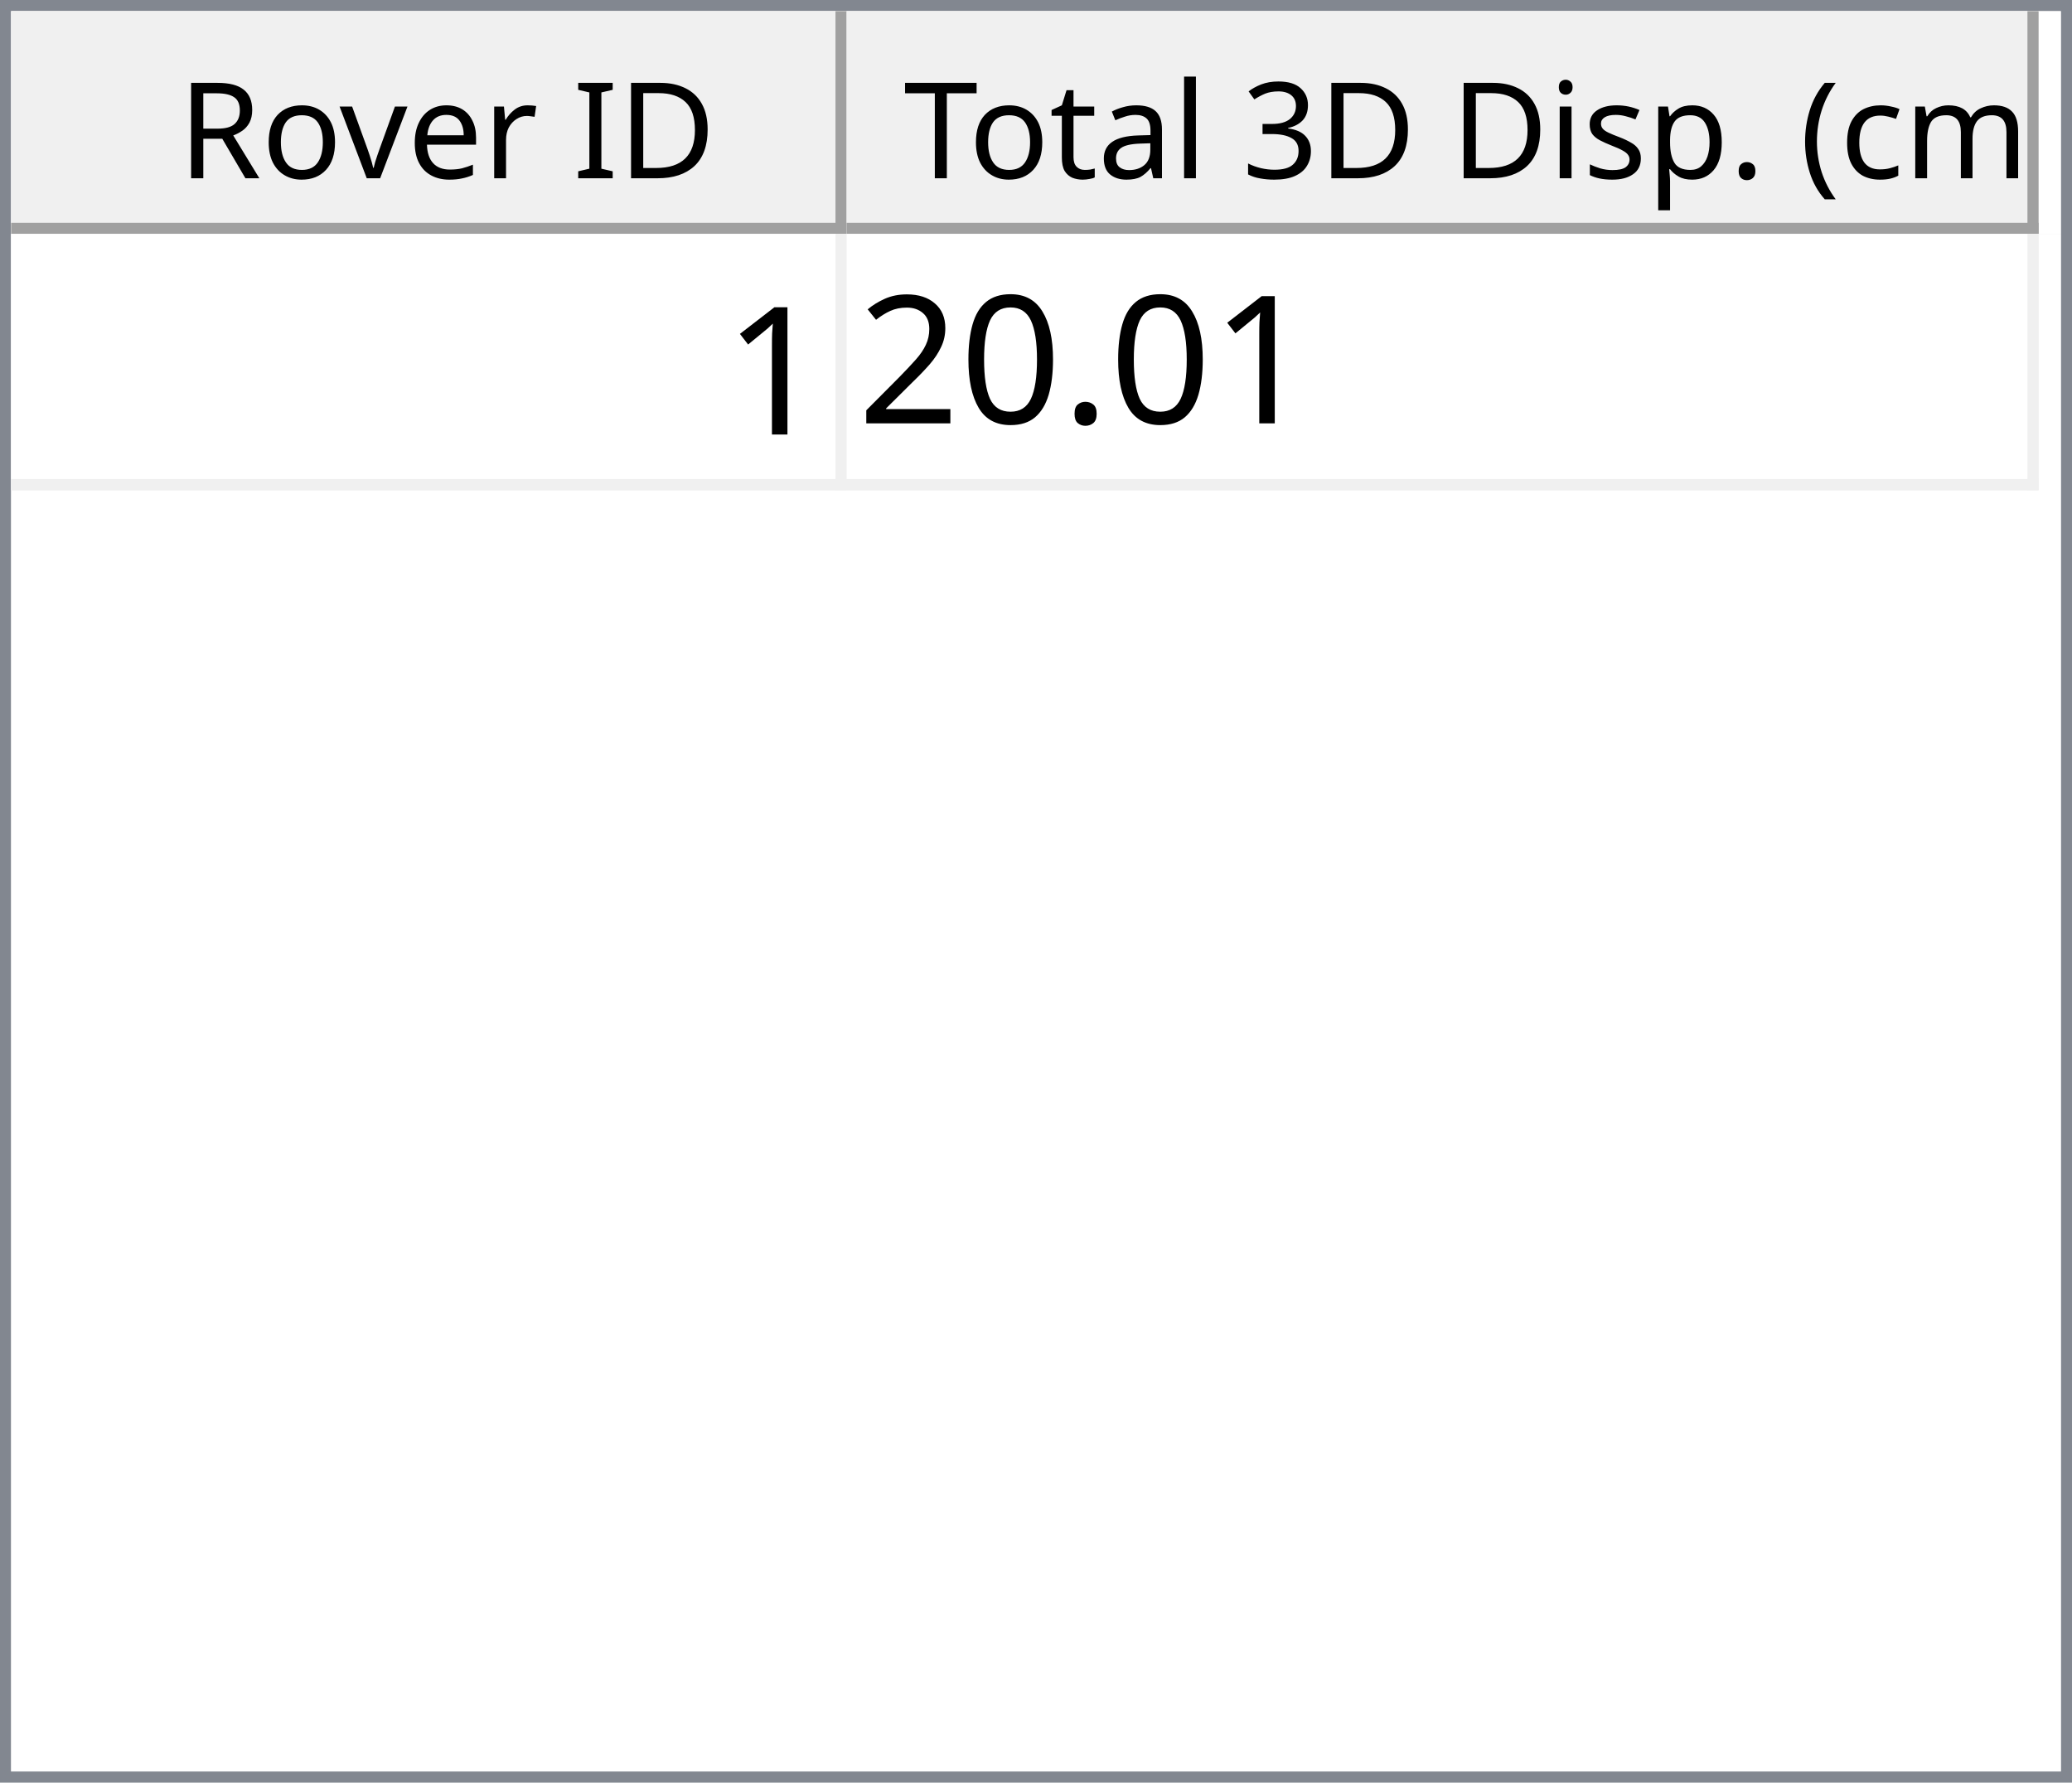
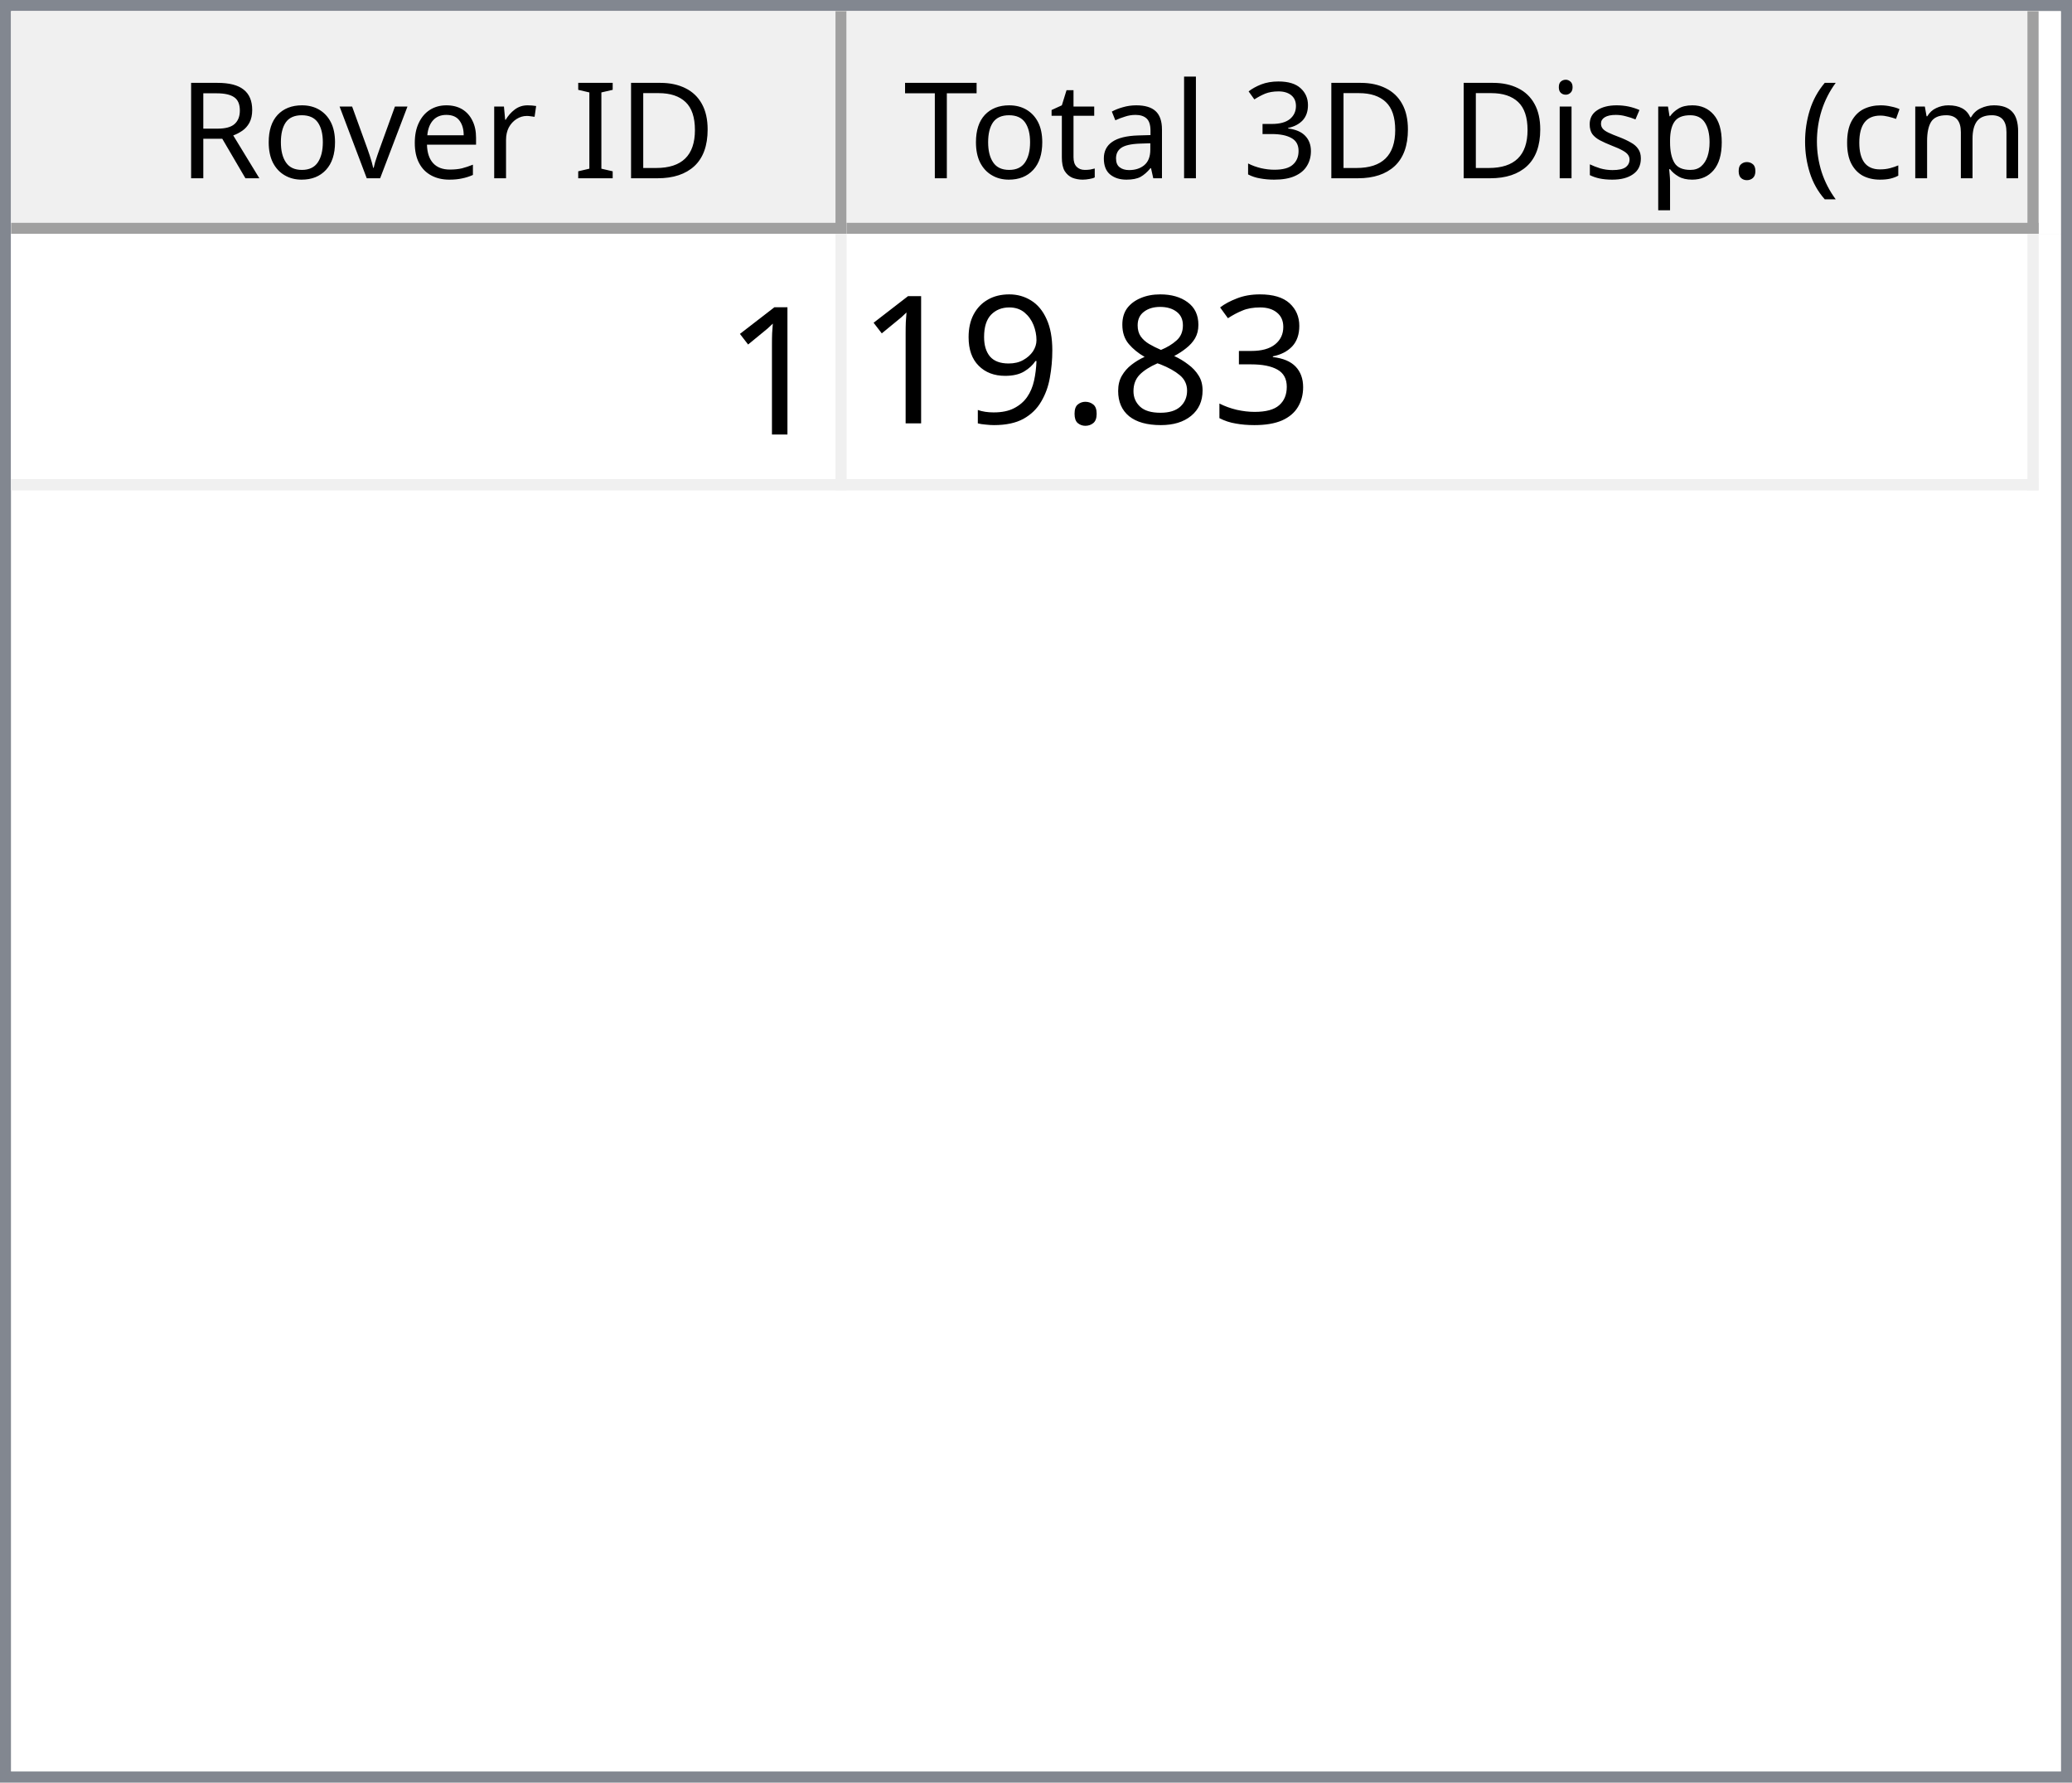
<svg xmlns="http://www.w3.org/2000/svg" style="fill-opacity:1; color-rendering:auto; color-interpolation:auto; text-rendering:auto; stroke:black; stroke-linecap:square; stroke-miterlimit:10; shape-rendering:auto; stroke-opacity:1; fill:black; stroke-dasharray:none; font-weight:normal; stroke-width:1; font-family:'Dialog'; font-style:normal; stroke-linejoin:miter; font-size:12px; stroke-dashoffset:0; image-rendering:auto;" width="186" height="160">
  <defs id="genericDefs" />
  <g>
    <defs id="defs1">
      <clipPath clipPathUnits="userSpaceOnUse" id="clipPath1">
        <path d="M0 0 L186 0 L186 160 L0 160 L0 0 Z" />
      </clipPath>
      <clipPath clipPathUnits="userSpaceOnUse" id="clipPath2">
        <path d="M0 0 L0 160 L186 160 L186 0 Z" />
      </clipPath>
      <clipPath clipPathUnits="userSpaceOnUse" id="clipPath3">
        <path d="M0 0 L0 20 L184 20 L184 0 Z" />
      </clipPath>
      <clipPath clipPathUnits="userSpaceOnUse" id="clipPath4">
        <path d="M0 0 L0 20 L75 20 L75 0 Z" />
      </clipPath>
      <clipPath clipPathUnits="userSpaceOnUse" id="clipPath5">
        <path d="M1 1 L1 19 L74 19 L74 1 Z" />
      </clipPath>
      <clipPath clipPathUnits="userSpaceOnUse" id="clipPath6">
        <path d="M0 0 L0 18 L73 18 L73 0 Z" />
      </clipPath>
      <clipPath clipPathUnits="userSpaceOnUse" id="clipPath7">
        <path d="M-0.5 -0.5 L-0.5 19.5 L74.5 19.5 L74.5 -0.5 Z" />
      </clipPath>
      <clipPath clipPathUnits="userSpaceOnUse" id="clipPath8">
        <path d="M0 0 L0 20 L107 20 L107 0 Z" />
      </clipPath>
      <clipPath clipPathUnits="userSpaceOnUse" id="clipPath9">
        <path d="M1 1 L1 19 L106 19 L106 1 Z" />
      </clipPath>
      <clipPath clipPathUnits="userSpaceOnUse" id="clipPath10">
        <path d="M0 0 L0 18 L105 18 L105 0 Z" />
      </clipPath>
      <clipPath clipPathUnits="userSpaceOnUse" id="clipPath11">
        <path d="M-0.5 -0.5 L-0.5 19.5 L106.5 19.5 L106.5 -0.5 Z" />
      </clipPath>
      <clipPath clipPathUnits="userSpaceOnUse" id="clipPath12">
        <path d="M0 0 L0 138 L184 138 L184 0 Z" />
      </clipPath>
      <clipPath clipPathUnits="userSpaceOnUse" id="clipPath13">
        <path d="M0 0 L0 23 L182 23 L182 0 Z" />
      </clipPath>
      <clipPath clipPathUnits="userSpaceOnUse" id="clipPath14">
        <path d="M-0.5 -0.5 L-0.5 22.5 L181.5 22.5 L181.5 -0.5 Z" />
      </clipPath>
      <clipPath clipPathUnits="userSpaceOnUse" id="clipPath15">
        <path d="M0 0 L0 22 L74 22 L74 0 Z" />
      </clipPath>
      <clipPath clipPathUnits="userSpaceOnUse" id="clipPath16">
        <path d="M0 0 L0 22 L106 22 L106 0 Z" />
      </clipPath>
      <font horiz-adv-x="64.551" id="font1">
        <font-face ascent="107.91" descent="25.098" units-per-em="100" style="font-style:normal; font-family:Segoe UI; font-weight:normal;" />
        <missing-glyph horiz-adv-x="64.551" d="M8.109 0 L8.109 68.266 L56.453 68.266 L56.453 0 L8.109 0 ZM15.328 7.234 L49.219 7.234 L49.219 61.031 L15.328 61.031 L15.328 7.234 Z" />
        <glyph unicode="D" horiz-adv-x="70.117" d="M9.188 0 L9.188 70.016 L28.516 70.016 Q65.531 70.016 65.531 35.891 Q65.531 19.672 55.25 9.836 Q44.969 0 27.734 0 L9.188 0 ZM17.391 62.594 L17.391 7.422 L27.828 7.422 Q41.609 7.422 49.273 14.797 Q56.938 22.172 56.938 35.688 Q56.938 62.594 28.328 62.594 L17.391 62.594 Z" />
        <glyph unicode="I" horiz-adv-x="26.611" d="M17.391 0 L9.188 0 L9.188 70.016 L17.391 70.016 L17.391 0 Z" />
        <glyph unicode=" " horiz-adv-x="27.393" d="" />
        <glyph unicode="r" horiz-adv-x="34.766" d="M34.188 41.891 Q32.078 43.5 28.125 43.5 Q23 43.5 19.555 38.672 Q16.109 33.844 16.109 25.484 L16.109 0 L8.109 0 L8.109 50 L16.109 50 L16.109 39.703 L16.312 39.703 Q18.016 44.969 21.531 47.922 Q25.047 50.875 29.391 50.875 Q32.516 50.875 34.188 50.203 L34.188 41.891 Z" />
        <glyph unicode="e" horiz-adv-x="52.295" d="M48.297 23 L12.984 23 Q13.188 14.656 17.484 10.109 Q21.781 5.562 29.297 5.562 Q37.75 5.562 44.828 11.141 L44.828 3.609 Q38.234 -1.172 27.391 -1.172 Q16.797 -1.172 10.742 5.641 Q4.688 12.453 4.688 24.812 Q4.688 36.469 11.305 43.82 Q17.922 51.172 27.734 51.172 Q37.547 51.172 42.922 44.828 Q48.297 38.484 48.297 27.203 L48.297 23 ZM40.094 29.781 Q40.047 36.719 36.75 40.578 Q33.453 44.438 27.594 44.438 Q21.922 44.438 17.969 40.383 Q14.016 36.328 13.094 29.781 L40.094 29.781 Z" />
        <glyph unicode="v" horiz-adv-x="47.9" d="M47.406 50 L27.484 0 L19.625 0 L0.688 50 L9.469 50 L22.172 13.672 Q23.578 9.672 23.922 6.688 L24.125 6.688 Q24.609 10.453 25.688 13.484 L38.969 50 L47.406 50 Z" />
        <glyph unicode="o" horiz-adv-x="58.594" d="M29 -1.172 Q17.922 -1.172 11.305 5.836 Q4.688 12.844 4.688 24.422 Q4.688 37.016 11.57 44.094 Q18.453 51.172 30.172 51.172 Q41.359 51.172 47.633 44.289 Q53.906 37.406 53.906 25.203 Q53.906 13.234 47.141 6.031 Q40.375 -1.172 29 -1.172 ZM29.594 44.438 Q21.875 44.438 17.383 39.188 Q12.891 33.938 12.891 24.703 Q12.891 15.828 17.43 10.695 Q21.969 5.562 29.594 5.562 Q37.359 5.562 41.531 10.594 Q45.703 15.625 45.703 24.906 Q45.703 34.281 41.531 39.359 Q37.359 44.438 29.594 44.438 Z" />
        <glyph unicode="R" horiz-adv-x="59.814" d="M59.375 0 L49.609 0 L37.891 19.625 Q36.281 22.359 34.766 24.289 Q33.25 26.219 31.664 27.438 Q30.078 28.656 28.25 29.219 Q26.422 29.781 24.125 29.781 L17.391 29.781 L17.391 0 L9.188 0 L9.188 70.016 L30.078 70.016 Q34.672 70.016 38.555 68.867 Q42.438 67.719 45.289 65.375 Q48.141 63.031 49.758 59.547 Q51.375 56.062 51.375 51.375 Q51.375 47.703 50.273 44.656 Q49.172 41.609 47.148 39.211 Q45.125 36.812 42.266 35.133 Q39.406 33.453 35.844 32.516 L35.844 32.328 Q37.594 31.547 38.891 30.547 Q40.188 29.547 41.359 28.18 Q42.531 26.812 43.68 25.078 Q44.828 23.344 46.234 21.047 L59.375 0 ZM17.391 62.594 L17.391 37.203 L28.516 37.203 Q31.594 37.203 34.203 38.133 Q36.812 39.062 38.719 40.797 Q40.625 42.531 41.703 45.047 Q42.781 47.562 42.781 50.688 Q42.781 56.297 39.141 59.445 Q35.5 62.594 28.609 62.594 L17.391 62.594 Z" />
        <glyph unicode=")" horiz-adv-x="30.176" d="M8.297 -15.922 L1.172 -15.922 Q16.406 2.344 16.406 26.812 Q16.406 51.469 1.078 70.016 L8.297 70.016 Q23.531 52.156 23.531 26.703 Q23.531 1.375 8.297 -15.922 Z" />
        <glyph unicode="m" horiz-adv-x="86.133" d="M79.109 0 L71.094 0 L71.094 28.719 Q71.094 37.016 68.531 40.727 Q65.969 44.438 59.906 44.438 Q54.781 44.438 51.195 39.75 Q47.609 35.062 47.609 28.516 L47.609 0 L39.594 0 L39.594 29.688 Q39.594 44.438 28.219 44.438 Q22.953 44.438 19.531 40.016 Q16.109 35.594 16.109 28.516 L16.109 0 L8.109 0 L8.109 50 L16.109 50 L16.109 42.094 L16.312 42.094 Q21.625 51.172 31.844 51.172 Q36.969 51.172 40.773 48.312 Q44.578 45.453 46 40.828 Q51.562 51.172 62.594 51.172 Q79.109 51.172 79.109 30.812 L79.109 0 Z" />
        <glyph unicode="c" horiz-adv-x="46.191" d="M42.188 2.297 Q36.422 -1.172 28.516 -1.172 Q17.828 -1.172 11.258 5.789 Q4.688 12.75 4.688 23.828 Q4.688 36.188 11.766 43.68 Q18.844 51.172 30.672 51.172 Q37.25 51.172 42.281 48.734 L42.281 40.531 Q36.719 44.438 30.375 44.438 Q22.703 44.438 17.797 38.945 Q12.891 33.453 12.891 24.516 Q12.891 15.719 17.508 10.641 Q22.125 5.562 29.891 5.562 Q36.422 5.562 42.188 9.906 L42.188 2.297 Z" />
        <glyph unicode="(" horiz-adv-x="30.176" d="M29.109 -15.922 L21.969 -15.922 Q6.844 1.375 6.844 26.703 Q6.844 52.156 21.969 70.016 L29.203 70.016 Q13.875 51.469 13.875 26.812 Q13.875 2.344 29.109 -15.922 Z" />
        <glyph unicode="." horiz-adv-x="21.68" d="M10.891 -1.078 Q8.641 -1.078 7.055 0.539 Q5.469 2.156 5.469 4.391 Q5.469 6.641 7.055 8.273 Q8.641 9.906 10.891 9.906 Q13.188 9.906 14.797 8.273 Q16.406 6.641 16.406 4.391 Q16.406 2.156 14.797 0.539 Q13.188 -1.078 10.891 -1.078 Z" />
        <glyph unicode="p" horiz-adv-x="58.789" d="M16.312 7.234 L16.109 7.234 L16.109 -23 L8.109 -23 L8.109 50 L16.109 50 L16.109 41.219 L16.312 41.219 Q22.219 51.172 33.594 51.172 Q43.266 51.172 48.688 44.461 Q54.109 37.75 54.109 26.469 Q54.109 13.922 48 6.375 Q41.891 -1.172 31.297 -1.172 Q21.578 -1.172 16.312 7.234 ZM16.109 27.391 L16.109 20.406 Q16.109 14.203 20.141 9.883 Q24.172 5.562 30.375 5.562 Q37.641 5.562 41.773 11.133 Q45.906 16.703 45.906 26.609 Q45.906 34.969 42.047 39.703 Q38.188 44.438 31.594 44.438 Q24.609 44.438 20.359 39.578 Q16.109 34.719 16.109 27.391 Z" />
        <glyph unicode="s" horiz-adv-x="42.432" d="M5.078 1.812 L5.078 10.406 Q11.625 5.562 19.484 5.562 Q30.031 5.562 30.031 12.594 Q30.031 14.594 29.125 15.992 Q28.219 17.391 26.68 18.461 Q25.141 19.531 23.07 20.383 Q21 21.234 18.609 22.172 Q15.281 23.484 12.766 24.828 Q10.25 26.172 8.57 27.859 Q6.891 29.547 6.031 31.695 Q5.172 33.844 5.172 36.719 Q5.172 40.234 6.789 42.945 Q8.406 45.656 11.086 47.484 Q13.766 49.312 17.211 50.242 Q20.656 51.172 24.312 51.172 Q30.812 51.172 35.938 48.922 L35.938 40.828 Q30.422 44.438 23.25 44.438 Q21 44.438 19.195 43.922 Q17.391 43.406 16.094 42.477 Q14.797 41.547 14.086 40.258 Q13.375 38.969 13.375 37.406 Q13.375 35.453 14.086 34.133 Q14.797 32.812 16.164 31.789 Q17.531 30.766 19.484 29.938 Q21.438 29.109 23.922 28.125 Q27.25 26.859 29.883 25.516 Q32.516 24.172 34.375 22.484 Q36.234 20.797 37.234 18.602 Q38.234 16.406 38.234 13.375 Q38.234 9.672 36.602 6.938 Q34.969 4.203 32.234 2.398 Q29.5 0.594 25.93 -0.289 Q22.359 -1.172 18.453 -1.172 Q10.75 -1.172 5.078 1.812 Z" />
        <glyph unicode="i" horiz-adv-x="24.219" d="M12.203 62.703 Q10.062 62.703 8.547 64.164 Q7.031 65.625 7.031 67.875 Q7.031 70.125 8.547 71.609 Q10.062 73.094 12.203 73.094 Q14.406 73.094 15.945 71.609 Q17.484 70.125 17.484 67.875 Q17.484 65.719 15.945 64.211 Q14.406 62.703 12.203 62.703 ZM16.109 0 L8.109 0 L8.109 50 L16.109 50 L16.109 0 Z" />
        <glyph unicode="3" horiz-adv-x="53.906" d="M46.531 19.828 Q46.531 15.094 44.75 11.211 Q42.969 7.328 39.719 4.57 Q36.469 1.812 31.93 0.297 Q27.391 -1.219 21.922 -1.219 Q11.922 -1.219 6 2.594 L6 11.188 Q13.094 5.609 22.219 5.609 Q25.875 5.609 28.828 6.539 Q31.781 7.469 33.906 9.227 Q36.031 10.984 37.18 13.477 Q38.328 15.969 38.328 19.094 Q38.328 32.812 18.797 32.812 L12.984 32.812 L12.984 39.594 L18.5 39.594 Q35.797 39.594 35.797 52.484 Q35.797 64.406 22.609 64.406 Q15.188 64.406 8.688 59.422 L8.688 67.188 Q15.375 71.188 24.609 71.188 Q29 71.188 32.57 69.969 Q36.141 68.75 38.68 66.555 Q41.219 64.359 42.609 61.281 Q44 58.203 44 54.5 Q44 40.672 30.031 36.719 L30.031 36.531 Q33.594 36.141 36.625 34.797 Q39.656 33.453 41.852 31.305 Q44.047 29.156 45.289 26.25 Q46.531 23.344 46.531 19.828 Z" />
        <glyph unicode="l" horiz-adv-x="24.219" d="M16.109 0 L8.109 0 L8.109 74.031 L16.109 74.031 L16.109 0 Z" />
        <glyph unicode="a" horiz-adv-x="50.879" d="M43.891 0 L35.891 0 L35.891 7.812 L35.688 7.812 Q30.469 -1.172 20.312 -1.172 Q12.844 -1.172 8.617 2.781 Q4.391 6.734 4.391 13.281 Q4.391 27.297 20.906 29.594 L35.891 31.688 Q35.891 44.438 25.594 44.438 Q16.547 44.438 9.281 38.281 L9.281 46.484 Q16.656 51.172 26.266 51.172 Q43.891 51.172 43.891 32.516 L43.891 0 ZM35.891 25.297 L23.828 23.641 Q18.266 22.859 15.43 20.875 Q12.594 18.891 12.594 13.875 Q12.594 10.203 15.211 7.883 Q17.828 5.562 22.172 5.562 Q28.125 5.562 32.008 9.742 Q35.891 13.922 35.891 20.312 L35.891 25.297 Z" />
        <glyph unicode="t" horiz-adv-x="33.887" d="M31.297 0.484 Q28.469 -1.078 23.828 -1.078 Q10.688 -1.078 10.688 13.578 L10.688 43.172 L2.094 43.172 L2.094 50 L10.688 50 L10.688 62.203 L18.703 64.797 L18.703 50 L31.297 50 L31.297 43.172 L18.703 43.172 L18.703 14.984 Q18.703 9.969 20.414 7.82 Q22.125 5.672 26.078 5.672 Q29.109 5.672 31.297 7.328 L31.297 0.484 Z" />
        <glyph unicode="T" horiz-adv-x="52.393" d="M50.594 62.594 L30.375 62.594 L30.375 0 L22.172 0 L22.172 62.594 L2 62.594 L2 70.016 L50.594 70.016 L50.594 62.594 Z" />
      </font>
      <font horiz-adv-x="75.0" id="font2">
        <font-face ascent="100.537" descent="21.973" units-per-em="100" style="font-style:normal; font-family:sans-serif; font-weight:normal;" />
        <missing-glyph horiz-adv-x="75.0" d="M12.5 0 L12.5 62.5 L62.5 62.5 L62.5 0 L12.5 0 ZM14.062 1.562 L60.938 1.562 L60.938 60.938 L14.062 60.938 L14.062 1.562 Z" />
        <glyph unicode="1" horiz-adv-x="55.615" d="M37.25 0 L28.469 0 L28.469 56 Q25.297 52.984 20.141 49.953 Q14.984 46.922 10.891 45.406 L10.891 53.906 Q18.266 57.375 23.781 62.305 Q29.297 67.234 31.594 71.875 L37.25 71.875 L37.25 0 Z" />
+         <glyph unicode="3" horiz-adv-x="55.615" d="M4.203 18.891 L12.984 20.062 Q14.5 12.594 18.141 9.297 Q21.781 6 27 6 Q33.203 6 37.477 10.297 Q41.75 14.594 41.75 20.953 Q41.75 27 37.797 30.93 Q33.844 34.859 27.734 34.859 Q25.25 34.859 21.531 33.891 L22.516 41.609 Q23.391 41.5 23.922 41.5 Q29.547 41.5 34.039 44.43 Q38.531 47.359 38.531 53.469 Q38.531 58.297 35.258 61.477 Q31.984 64.656 26.812 64.656 Q21.688 64.656 18.266 61.43 Q14.844 58.203 13.875 51.766 L5.078 53.328 Q6.688 62.156 12.398 67.016 Q18.109 71.875 26.609 71.875 Q32.469 71.875 37.398 69.359 Q42.328 66.844 44.945 62.5 Q47.562 58.156 47.562 53.266 Q47.562 48.641 45.07 44.828 Q42.578 41.016 37.703 38.766 Q44.047 37.312 47.562 32.695 Q51.078 28.078 51.078 21.141 Q51.078 11.766 44.242 5.25 Q37.406 -1.266 26.953 -1.266 Q17.531 -1.266 11.305 4.352 Q5.078 9.969 4.203 18.891 Z" />
+         <glyph unicode="8" horiz-adv-x="55.615" d="M17.672 38.812 Q12.203 40.828 9.57 44.539 Q6.938 48.25 6.938 53.422 Q6.938 61.234 12.555 66.555 Q18.172 71.875 27.484 71.875 Q36.859 71.875 42.578 66.43 Q48.297 60.984 48.297 53.172 Q48.297 48.188 45.68 44.508 Q43.062 40.828 37.75 38.812 Q44.344 36.672 47.781 31.883 Q51.219 27.094 51.219 20.453 Q51.219 11.281 44.727 5.031 Q38.234 -1.219 27.641 -1.219 Q17.047 -1.219 10.547 5.055 Q4.047 11.328 4.047 20.703 Q4.047 27.688 7.594 32.398 Q11.141 37.109 17.672 38.812 ZM15.922 53.719 Q15.922 48.641 19.195 45.414 Q22.469 42.188 27.688 42.188 Q32.766 42.188 36.016 45.383 Q39.266 48.578 39.266 53.219 Q39.266 58.062 35.914 61.359 Q32.562 64.656 27.594 64.656 Q22.562 64.656 19.242 61.43 Q15.922 58.203 15.922 53.719 ZM13.094 20.656 Q13.094 16.891 14.875 13.375 Q16.656 9.859 20.172 7.93 Q23.688 6 27.734 6 Q34.031 6 38.133 10.055 Q42.234 14.109 42.234 20.359 Q42.234 26.703 38.016 30.859 Q33.797 35.016 27.438 35.016 Q21.234 35.016 17.164 30.914 Q13.094 26.812 13.094 20.656 Z" />
        <glyph unicode="." horiz-adv-x="27.783" d="M9.078 0 L9.078 10.016 L19.094 10.016 L19.094 0 L9.078 0 Z" />
-         <glyph unicode="0" horiz-adv-x="55.615" d="M4.156 35.297 Q4.156 48 6.766 55.742 Q9.375 63.484 14.523 67.68 Q19.672 71.875 27.484 71.875 Q33.25 71.875 37.594 69.555 Q41.938 67.234 44.773 62.867 Q47.609 58.5 49.219 52.227 Q50.828 45.953 50.828 35.297 Q50.828 22.703 48.242 14.969 Q45.656 7.234 40.508 3.008 Q35.359 -1.219 27.484 -1.219 Q17.141 -1.219 11.234 6.203 Q4.156 15.141 4.156 35.297 ZM13.188 35.297 Q13.188 17.672 17.312 11.836 Q21.438 6 27.484 6 Q33.547 6 37.672 11.859 Q41.797 17.719 41.797 35.297 Q41.797 52.984 37.672 58.789 Q33.547 64.594 27.391 64.594 Q21.344 64.594 17.719 59.469 Q13.188 52.938 13.188 35.297 Z" />
-         <glyph unicode="2" horiz-adv-x="55.615" d="M50.344 8.453 L50.344 0 L3.031 0 Q2.938 3.172 4.047 6.109 Q5.859 10.938 9.836 15.625 Q13.812 20.312 21.344 26.469 Q33.016 36.031 37.117 41.625 Q41.219 47.219 41.219 52.203 Q41.219 57.422 37.477 61.008 Q33.734 64.594 27.734 64.594 Q21.391 64.594 17.578 60.789 Q13.766 56.984 13.719 50.25 L4.688 51.172 Q5.609 61.281 11.664 66.578 Q17.719 71.875 27.938 71.875 Q38.234 71.875 44.242 66.164 Q50.25 60.453 50.25 52 Q50.25 47.703 48.492 43.555 Q46.734 39.406 42.656 34.812 Q38.578 30.219 29.109 22.219 Q21.188 15.578 18.945 13.211 Q16.703 10.844 15.234 8.453 L50.344 8.453 Z" />
+         <glyph unicode="9" horiz-adv-x="55.615" d="M5.469 16.547 L13.922 17.328 Q14.984 11.375 18.016 8.688 Q21.047 6 25.781 6 Q29.828 6 32.883 7.859 Q35.938 9.719 37.891 12.82 Q39.844 15.922 41.164 21.195 Q42.484 26.469 42.484 31.938 Q42.484 32.516 42.438 33.688 Q39.797 29.5 35.234 26.883 Q30.672 24.266 25.344 24.266 Q16.453 24.266 10.305 30.711 Q4.156 37.156 4.156 47.703 Q4.156 58.594 10.578 65.234 Q17 71.875 26.656 71.875 Q33.641 71.875 39.43 68.117 Q45.219 64.359 48.219 57.398 Q51.219 50.438 51.219 37.25 Q51.219 23.531 48.242 15.406 Q45.266 7.281 39.383 3.031 Q33.5 -1.219 25.594 -1.219 Q17.188 -1.219 11.867 3.445 Q6.547 8.109 5.469 16.547 ZM41.453 48.141 Q41.453 55.719 37.43 60.156 Q33.406 64.594 27.734 64.594 Q21.875 64.594 17.531 59.812 Q13.188 55.031 13.188 47.406 Q13.188 40.578 17.312 36.305 Q21.438 32.031 27.484 32.031 Q33.594 32.031 37.523 36.305 Q41.453 40.578 41.453 48.141 Z" />
      </font>
    </defs>
    <g style="fill:white; stroke:white;">
      <rect x="0" y="0" width="186" style="clip-path:url(#clipPath1); stroke:none;" height="160" />
    </g>
    <g style="fill:white; text-rendering:optimizeSpeed; color-rendering:optimizeSpeed; image-rendering:optimizeSpeed; shape-rendering:crispEdges; stroke:white; color-interpolation:sRGB;">
      <rect x="0" width="186" height="160" y="0" style="stroke:none;" />
      <path style="stroke:none;" d="M0 160 L186 160 L186 0 L0 0 Z" />
    </g>
    <g style="fill:rgb(240,240,240); font-family:'Segoe UI'; stroke:rgb(240,240,240);">
      <rect x="0" y="0" width="186" style="clip-path:url(#clipPath2); stroke:none;" height="160" />
    </g>
    <g style="fill:rgb(130,135,144); font-family:'Segoe UI'; stroke:rgb(130,135,144);">
      <path d="M0 0 L186 0 L186 160 L0 160 L0 0 ZM1 1 L185 1 L185 159 L1 159 L1 1 Z" style="fill-rule:evenodd; clip-path:url(#clipPath2); stroke:none;" />
    </g>
    <g style="fill:white; font-family:'Segoe UI'; stroke:white;" transform="translate(1,1)">
      <rect x="0" y="0" width="184" style="clip-path:url(#clipPath3); stroke:none;" height="20" />
    </g>
    <g style="fill:rgb(240,240,240); font-family:'Segoe UI'; stroke:rgb(240,240,240);" transform="translate(1,1)">
      <rect x="0" y="0" width="75" style="clip-path:url(#clipPath4); stroke:none;" height="20" />
    </g>
    <g style="font-family:'Segoe UI';" transform="translate(2,2)">
      <text x="14" xml:space="preserve" y="14" style="clip-path:url(#clipPath6); stroke:none;">Rover ID</text>
    </g>
    <g style="fill:rgb(160,160,160); font-family:'Segoe UI'; stroke:rgb(160,160,160); stroke-linejoin:bevel;" transform="translate(1.5,1.5)">
      <line x1="74" x2="74" y1="0" style="fill:none; clip-path:url(#clipPath7);" y2="19" />
    </g>
    <g style="fill:rgb(160,160,160); font-family:'Segoe UI'; stroke:rgb(160,160,160); stroke-linejoin:bevel;" transform="matrix(1,0,0,1,1,1) translate(0.5,0.5)">
      <line x1="0" x2="74" y1="19" style="fill:none; clip-path:url(#clipPath7);" y2="19" />
    </g>
    <g style="fill:rgb(240,240,240); font-family:'Segoe UI'; stroke:rgb(240,240,240);" transform="translate(76,1)">
      <rect x="0" y="0" width="107" style="clip-path:url(#clipPath8); stroke:none;" height="20" />
    </g>
    <g style="font-family:'Segoe UI';" transform="translate(77,2)">
      <text x="1" xml:space="preserve" y="14" style="clip-path:url(#clipPath10); stroke:none;"> Total 3D Disp. (cm)</text>
    </g>
    <g style="fill:rgb(160,160,160); font-family:'Segoe UI'; stroke:rgb(160,160,160); stroke-linejoin:bevel;" transform="translate(76.5,1.5)">
      <line x1="106" x2="106" y1="0" style="fill:none; clip-path:url(#clipPath11);" y2="19" />
    </g>
    <g style="fill:rgb(160,160,160); font-family:'Segoe UI'; stroke:rgb(160,160,160); stroke-linejoin:bevel;" transform="matrix(1,0,0,1,76,1) translate(0.5,0.5)">
      <line x1="0" x2="106" y1="19" style="fill:none; clip-path:url(#clipPath11);" y2="19" />
    </g>
    <g style="fill:white; font-family:'Segoe UI'; stroke:white;" transform="translate(1,21)">
      <rect x="0" y="0" width="184" style="clip-path:url(#clipPath12); stroke:none;" height="138" />
    </g>
    <g style="fill:rgb(240,240,240); font-size:16px; font-family:sans-serif; stroke:rgb(240,240,240);" transform="translate(1,21)">
      <rect x="0" y="0" width="182" style="clip-path:url(#clipPath13); stroke:none;" height="23" />
      <line transform="translate(0.5,0.5)" x1="0" x2="181" y1="22" style="clip-path:url(#clipPath14); fill:none; stroke-linejoin:bevel;" y2="22" />
    </g>
    <g transform="matrix(1,0,0,1,1,21) translate(0.5,0.5)" style="fill:rgb(240,240,240); font-size:16px; font-family:sans-serif; stroke:rgb(240,240,240); stroke-linejoin:bevel;">
      <line x1="74" x2="74" y1="0" style="fill:none; clip-path:url(#clipPath14);" y2="22" />
    </g>
    <g transform="matrix(1,0,0,1,1,21) translate(0.5,0.5)" style="fill:rgb(240,240,240); font-size:16px; font-family:sans-serif; stroke:rgb(240,240,240); stroke-linejoin:bevel;">
      <line x1="181" x2="181" y1="0" style="fill:none; clip-path:url(#clipPath14);" y2="22" />
    </g>
    <g style="fill:white; font-size:16px; font-family:sans-serif; stroke:white;" transform="matrix(1,0,0,1,1,21)">
      <rect x="0" y="0" width="74" style="clip-path:url(#clipPath15); stroke:none;" height="22" />
      <text x="64" y="18" style="fill:black; clip-path:url(#clipPath15); stroke:none;" xml:space="preserve">1</text>
    </g>
    <g style="fill:white; font-size:16px; font-family:sans-serif; stroke:white;" transform="matrix(1,0,0,1,1,21) translate(75,0)">
      <rect x="0" y="0" width="106" style="clip-path:url(#clipPath16); stroke:none;" height="22" />
-       <text x="1" y="17" style="fill:black; clip-path:url(#clipPath16); stroke:none;" xml:space="preserve">20.01</text>
+       <text x="1" y="17" style="fill:black; clip-path:url(#clipPath16); stroke:none;" xml:space="preserve">19.83</text>
    </g>
  </g>
</svg>
